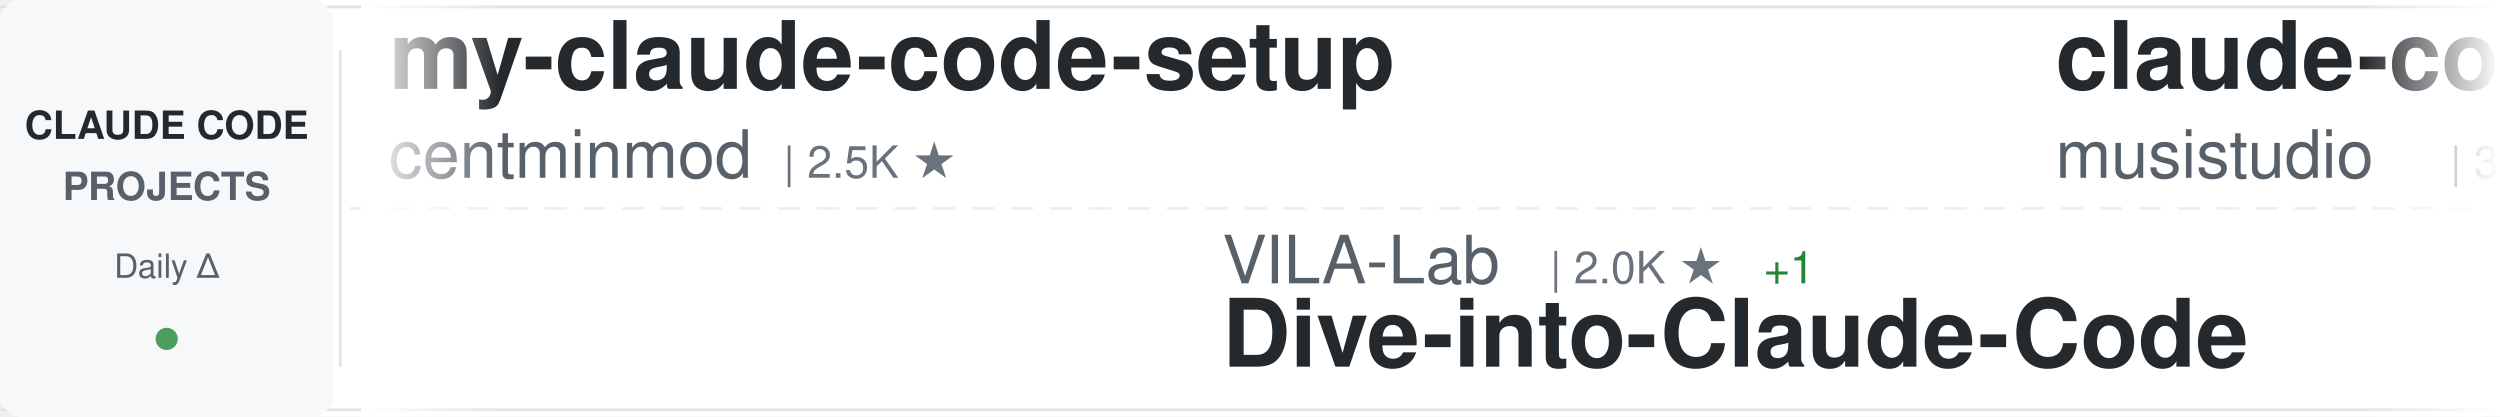
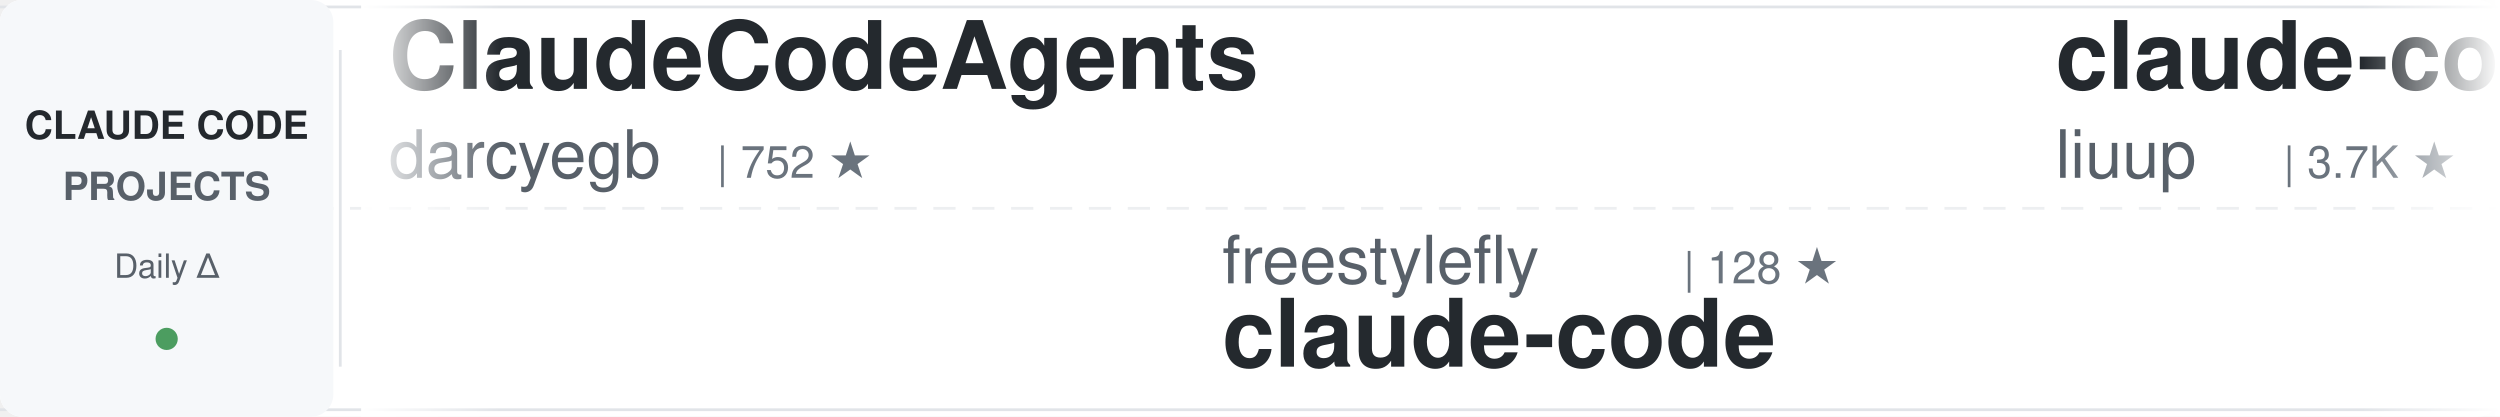
<svg xmlns="http://www.w3.org/2000/svg" width="900" height="150">
  <defs>
    <linearGradient id="awesomeLeftFade" x1="0%" y1="0%" x2="100%" y2="0%">
      <stop offset="0%" style="stop-color:#ffffff;stop-opacity:1" />
      <stop offset="100%" style="stop-color:#ffffff;stop-opacity:0" />
    </linearGradient>
    <linearGradient id="awesomeRightFade" x1="0%" y1="0%" x2="100%" y2="0%">
      <stop offset="0%" style="stop-color:#ffffff;stop-opacity:0" />
      <stop offset="100%" style="stop-color:#ffffff;stop-opacity:1" />
    </linearGradient>
  </defs>
  <rect width="900" height="150" fill="#ffffff" rx="8" />
  <rect x="0" y="2" width="900" height="1" fill="#e1e4e8" />
  <rect x="0" y="147" width="900" height="1" fill="#e1e4e8" />
  <line x1="0" y1="75" x2="900" y2="75" stroke="#e1e4e8" stroke-width="1" stroke-dasharray="8 6" opacity="0.6" />
  <rect x="0" y="0" width="120" height="150" fill="#f6f8fa" rx="8" />
  <text x="60" y="50" font-family="-apple-system, BlinkMacSystemFont, 'Segoe UI', Helvetica, Arial, sans-serif" font-size="14" font-weight="600" fill="#24292e" text-anchor="middle">CLAUDE CODE</text>
  <text x="60" y="72" font-family="-apple-system, BlinkMacSystemFont, 'Segoe UI', Helvetica, Arial, sans-serif" font-size="14" font-weight="600" fill="#586069" text-anchor="middle">PROJECTS</text>
  <text x="60" y="100" font-family="-apple-system, BlinkMacSystemFont, 'Segoe UI', Helvetica, Arial, sans-serif" font-size="12" font-weight="500" fill="#586069" text-anchor="middle">Daily Δ</text>
  <circle cx="60" cy="122" r="4" fill="#22863a" opacity="0.8" />
  <rect x="122" y="18" width="1" height="114" fill="#e1e4e8" />
  <clipPath id="awesomeTickerClip">
    <rect x="130" y="0" width="770" height="150" />
  </clipPath>
  <g clip-path="url(#awesomeTickerClip)">
    <g id="awesomeTickerItems">
      <animateTransform attributeName="transform" attributeType="XML" type="translate" from="0 0" to="-3000 0" dur="54s" repeatCount="indefinite" />
      <g transform="translate(0, 0)">
-         <text x="140" y="32" font-family="-apple-system, BlinkMacSystemFont, 'Segoe UI', Helvetica, Arial, sans-serif" font-size="34" font-weight="600" fill="#24292e">my-claude-code-setup</text>
-         <text x="140" y="64" font-family="-apple-system, BlinkMacSystemFont, 'Segoe UI', Helvetica, Arial, sans-serif" font-size="24" font-weight="400" fill="#586069">centminmod</text>
-         <text x="282" y="64" font-family="-apple-system, BlinkMacSystemFont, 'Segoe UI', Helvetica, Arial, sans-serif" font-size="16" font-weight="500" fill="#6a737d">| 2.5K ★</text>
+         <text x="140" y="32" font-family="-apple-system, BlinkMacSystemFont, 'Segoe UI', Helvetica, Arial, sans-serif" font-size="34" font-weight="600" fill="#24292e">ClaudeCodeAgents</text>
+         <text x="140" y="64" font-family="-apple-system, BlinkMacSystemFont, 'Segoe UI', Helvetica, Arial, sans-serif" font-size="24" font-weight="400" fill="#586069">darcyegb</text>
+         <text x="258" y="64" font-family="-apple-system, BlinkMacSystemFont, 'Segoe UI', Helvetica, Arial, sans-serif" font-size="16" font-weight="500" fill="#6a737d">| 752 ★</text>
      </g>
      <g transform="translate(300, 0)">
-         <text x="140" y="102" font-family="-apple-system, BlinkMacSystemFont, 'Segoe UI', Helvetica, Arial, sans-serif" font-size="24" font-weight="400" fill="#586069">VILA-Lab</text>
-         <text x="258" y="102" font-family="-apple-system, BlinkMacSystemFont, 'Segoe UI', Helvetica, Arial, sans-serif" font-size="16" font-weight="500" fill="#6a737d">| 2.0K ★</text>
-         <text x="335" y="102" font-family="-apple-system, BlinkMacSystemFont, 'Segoe UI', Helvetica, Arial, sans-serif" font-size="16" font-weight="500" fill="#22863a"> +1</text>
-         <text x="140" y="132" font-family="-apple-system, BlinkMacSystemFont, 'Segoe UI', Helvetica, Arial, sans-serif" font-size="34" font-weight="600" fill="#24292e">Dive-into-Claude-Code</text>
+         <text x="140" y="102" font-family="-apple-system, BlinkMacSystemFont, 'Segoe UI', Helvetica, Arial, sans-serif" font-size="24" font-weight="400" fill="#586069">freestylefly</text>
+         <text x="306" y="102" font-family="-apple-system, BlinkMacSystemFont, 'Segoe UI', Helvetica, Arial, sans-serif" font-size="16" font-weight="500" fill="#6a737d">| 128 ★</text>
+         <text x="140" y="132" font-family="-apple-system, BlinkMacSystemFont, 'Segoe UI', Helvetica, Arial, sans-serif" font-size="34" font-weight="600" fill="#24292e">claude-code</text>
      </g>
      <g transform="translate(600, 0)">
-         <text x="140" y="32" font-family="-apple-system, BlinkMacSystemFont, 'Segoe UI', Helvetica, Arial, sans-serif" font-size="34" font-weight="600" fill="#24292e">claude-code-router</text>
-         <text x="140" y="64" font-family="-apple-system, BlinkMacSystemFont, 'Segoe UI', Helvetica, Arial, sans-serif" font-size="24" font-weight="400" fill="#586069">musistudio</text>
-         <text x="282" y="64" font-family="-apple-system, BlinkMacSystemFont, 'Segoe UI', Helvetica, Arial, sans-serif" font-size="16" font-weight="500" fill="#6a737d">| 36.3K ★</text>
-         <text x="368" y="64" font-family="-apple-system, BlinkMacSystemFont, 'Segoe UI', Helvetica, Arial, sans-serif" font-size="16" font-weight="500" fill="#22863a"> +5</text>
+         <text x="140" y="32" font-family="-apple-system, BlinkMacSystemFont, 'Segoe UI', Helvetica, Arial, sans-serif" font-size="34" font-weight="600" fill="#24292e">claude-code-analysis</text>
+         <text x="140" y="64" font-family="-apple-system, BlinkMacSystemFont, 'Segoe UI', Helvetica, Arial, sans-serif" font-size="24" font-weight="400" fill="#586069">liuup</text>
+         <text x="222" y="64" font-family="-apple-system, BlinkMacSystemFont, 'Segoe UI', Helvetica, Arial, sans-serif" font-size="16" font-weight="500" fill="#6a737d">| 3.7K ★</text>
      </g>
      <g transform="translate(900, 0)">
-         <text x="140" y="102" font-family="-apple-system, BlinkMacSystemFont, 'Segoe UI', Helvetica, Arial, sans-serif" font-size="24" font-weight="400" fill="#586069">digitalsamba</text>
-         <text x="306" y="102" font-family="-apple-system, BlinkMacSystemFont, 'Segoe UI', Helvetica, Arial, sans-serif" font-size="16" font-weight="500" fill="#6a737d">| 1.9K ★</text>
-         <text x="383" y="102" font-family="-apple-system, BlinkMacSystemFont, 'Segoe UI', Helvetica, Arial, sans-serif" font-size="16" font-weight="500" fill="#22863a"> +1</text>
-         <text x="140" y="132" font-family="-apple-system, BlinkMacSystemFont, 'Segoe UI', Helvetica, Arial, sans-serif" font-size="34" font-weight="600" fill="#24292e">claude-code-video-toolki...</text>
+         <text x="140" y="102" font-family="-apple-system, BlinkMacSystemFont, 'Segoe UI', Helvetica, Arial, sans-serif" font-size="24" font-weight="400" fill="#586069">AprilNEA</text>
+         <text x="258" y="102" font-family="-apple-system, BlinkMacSystemFont, 'Segoe UI', Helvetica, Arial, sans-serif" font-size="16" font-weight="500" fill="#6a737d">| 393 ★</text>
+         <text x="140" y="132" font-family="-apple-system, BlinkMacSystemFont, 'Segoe UI', Helvetica, Arial, sans-serif" font-size="34" font-weight="600" fill="#24292e">claude-code-source</text>
      </g>
      <g transform="translate(1200, 0)">
-         <text x="140" y="32" font-family="-apple-system, BlinkMacSystemFont, 'Segoe UI', Helvetica, Arial, sans-serif" font-size="34" font-weight="600" fill="#24292e">claude-code-hooks-master...</text>
-         <text x="140" y="64" font-family="-apple-system, BlinkMacSystemFont, 'Segoe UI', Helvetica, Arial, sans-serif" font-size="24" font-weight="400" fill="#586069">disler</text>
-         <text x="234" y="64" font-family="-apple-system, BlinkMacSystemFont, 'Segoe UI', Helvetica, Arial, sans-serif" font-size="16" font-weight="500" fill="#6a737d">| 3.9K ★</text>
+         <text x="140" y="32" font-family="-apple-system, BlinkMacSystemFont, 'Segoe UI', Helvetica, Arial, sans-serif" font-size="34" font-weight="600" fill="#24292e">claude-code</text>
+         <text x="140" y="64" font-family="-apple-system, BlinkMacSystemFont, 'Segoe UI', Helvetica, Arial, sans-serif" font-size="24" font-weight="400" fill="#586069">lowcortisolprogrammer</text>
+         <text x="414" y="64" font-family="-apple-system, BlinkMacSystemFont, 'Segoe UI', Helvetica, Arial, sans-serif" font-size="16" font-weight="500" fill="#6a737d">| 172 ★</text>
      </g>
      <g transform="translate(1500, 0)">
-         <text x="140" y="102" font-family="-apple-system, BlinkMacSystemFont, 'Segoe UI', Helvetica, Arial, sans-serif" font-size="24" font-weight="400" fill="#586069">repowise-dev</text>
-         <text x="306" y="102" font-family="-apple-system, BlinkMacSystemFont, 'Segoe UI', Helvetica, Arial, sans-serif" font-size="16" font-weight="500" fill="#6a737d">| 1.2K ★</text>
-         <text x="140" y="132" font-family="-apple-system, BlinkMacSystemFont, 'Segoe UI', Helvetica, Arial, sans-serif" font-size="34" font-weight="600" fill="#24292e">claude-code-prompts</text>
+         <text x="140" y="102" font-family="-apple-system, BlinkMacSystemFont, 'Segoe UI', Helvetica, Arial, sans-serif" font-size="24" font-weight="400" fill="#586069">rohitg00</text>
+         <text x="258" y="102" font-family="-apple-system, BlinkMacSystemFont, 'Segoe UI', Helvetica, Arial, sans-serif" font-size="16" font-weight="500" fill="#6a737d">| 2.4K ★</text>
+         <text x="140" y="132" font-family="-apple-system, BlinkMacSystemFont, 'Segoe UI', Helvetica, Arial, sans-serif" font-size="34" font-weight="600" fill="#24292e">awesome-claude-code-tool...</text>
      </g>
      <g transform="translate(1800, 0)">
-         <text x="140" y="32" font-family="-apple-system, BlinkMacSystemFont, 'Segoe UI', Helvetica, Arial, sans-serif" font-size="34" font-weight="600" fill="#24292e">claude-code-from-source</text>
-         <text x="140" y="64" font-family="-apple-system, BlinkMacSystemFont, 'Segoe UI', Helvetica, Arial, sans-serif" font-size="24" font-weight="400" fill="#586069">alejandrobalderas</text>
-         <text x="366" y="64" font-family="-apple-system, BlinkMacSystemFont, 'Segoe UI', Helvetica, Arial, sans-serif" font-size="16" font-weight="500" fill="#6a737d">| 2.7K ★</text>
-         <text x="443" y="64" font-family="-apple-system, BlinkMacSystemFont, 'Segoe UI', Helvetica, Arial, sans-serif" font-size="16" font-weight="500" fill="#22863a"> +1</text>
+         <text x="140" y="32" font-family="-apple-system, BlinkMacSystemFont, 'Segoe UI', Helvetica, Arial, sans-serif" font-size="34" font-weight="600" fill="#24292e">claude-code-sourcemap</text>
+         <text x="140" y="64" font-family="-apple-system, BlinkMacSystemFont, 'Segoe UI', Helvetica, Arial, sans-serif" font-size="24" font-weight="400" fill="#586069">ChinaSiro</text>
+         <text x="270" y="64" font-family="-apple-system, BlinkMacSystemFont, 'Segoe UI', Helvetica, Arial, sans-serif" font-size="16" font-weight="500" fill="#6a737d">| 9.6K ★</text>
+         <text x="347" y="64" font-family="-apple-system, BlinkMacSystemFont, 'Segoe UI', Helvetica, Arial, sans-serif" font-size="16" font-weight="500" fill="#cb2431"> -1</text>
      </g>
      <g transform="translate(2100, 0)">
-         <text x="140" y="102" font-family="-apple-system, BlinkMacSystemFont, 'Segoe UI', Helvetica, Arial, sans-serif" font-size="24" font-weight="400" fill="#586069">KPR111</text>
-         <text x="234" y="102" font-family="-apple-system, BlinkMacSystemFont, 'Segoe UI', Helvetica, Arial, sans-serif" font-size="16" font-weight="500" fill="#6a737d">| 18 ★</text>
-         <text x="140" y="132" font-family="-apple-system, BlinkMacSystemFont, 'Segoe UI', Helvetica, Arial, sans-serif" font-size="34" font-weight="600" fill="#24292e">Claude-Code</text>
+         <text x="140" y="102" font-family="-apple-system, BlinkMacSystemFont, 'Segoe UI', Helvetica, Arial, sans-serif" font-size="24" font-weight="400" fill="#586069">ding113</text>
+         <text x="246" y="102" font-family="-apple-system, BlinkMacSystemFont, 'Segoe UI', Helvetica, Arial, sans-serif" font-size="16" font-weight="500" fill="#6a737d">| 3.3K ★</text>
+         <text x="140" y="132" font-family="-apple-system, BlinkMacSystemFont, 'Segoe UI', Helvetica, Arial, sans-serif" font-size="34" font-weight="600" fill="#24292e">claude-code-hub</text>
      </g>
      <g transform="translate(2400, 0)">
-         <text x="140" y="32" font-family="-apple-system, BlinkMacSystemFont, 'Segoe UI', Helvetica, Arial, sans-serif" font-size="34" font-weight="600" fill="#24292e">everything-claude-code-z...</text>
-         <text x="140" y="64" font-family="-apple-system, BlinkMacSystemFont, 'Segoe UI', Helvetica, Arial, sans-serif" font-size="24" font-weight="400" fill="#586069">xu-xiang</text>
-         <text x="258" y="64" font-family="-apple-system, BlinkMacSystemFont, 'Segoe UI', Helvetica, Arial, sans-serif" font-size="16" font-weight="500" fill="#6a737d">| 1.8K ★</text>
-         <text x="335" y="64" font-family="-apple-system, BlinkMacSystemFont, 'Segoe UI', Helvetica, Arial, sans-serif" font-size="16" font-weight="500" fill="#22863a"> +2</text>
+         <text x="140" y="32" font-family="-apple-system, BlinkMacSystemFont, 'Segoe UI', Helvetica, Arial, sans-serif" font-size="34" font-weight="600" fill="#24292e">claude-code-transcripts</text>
+         <text x="140" y="64" font-family="-apple-system, BlinkMacSystemFont, 'Segoe UI', Helvetica, Arial, sans-serif" font-size="24" font-weight="400" fill="#586069">simonw</text>
+         <text x="234" y="64" font-family="-apple-system, BlinkMacSystemFont, 'Segoe UI', Helvetica, Arial, sans-serif" font-size="16" font-weight="500" fill="#6a737d">| 1.6K ★</text>
      </g>
      <g transform="translate(2700, 0)">
        <text x="140" y="102" font-family="-apple-system, BlinkMacSystemFont, 'Segoe UI', Helvetica, Arial, sans-serif" font-size="24" font-weight="400" fill="#586069">zebbern</text>
        <text x="246" y="102" font-family="-apple-system, BlinkMacSystemFont, 'Segoe UI', Helvetica, Arial, sans-serif" font-size="16" font-weight="500" fill="#6a737d">| 4.5K ★</text>
-         <text x="323" y="102" font-family="-apple-system, BlinkMacSystemFont, 'Segoe UI', Helvetica, Arial, sans-serif" font-size="16" font-weight="500" fill="#22863a"> +2</text>
        <text x="140" y="132" font-family="-apple-system, BlinkMacSystemFont, 'Segoe UI', Helvetica, Arial, sans-serif" font-size="34" font-weight="600" fill="#24292e">claude-code-guide</text>
      </g>
      <g transform="translate(3000, 0)">
-         <text x="140" y="32" font-family="-apple-system, BlinkMacSystemFont, 'Segoe UI', Helvetica, Arial, sans-serif" font-size="34" font-weight="600" fill="#24292e">my-claude-code-setup</text>
-         <text x="140" y="64" font-family="-apple-system, BlinkMacSystemFont, 'Segoe UI', Helvetica, Arial, sans-serif" font-size="24" font-weight="400" fill="#586069">centminmod</text>
-         <text x="282" y="64" font-family="-apple-system, BlinkMacSystemFont, 'Segoe UI', Helvetica, Arial, sans-serif" font-size="16" font-weight="500" fill="#6a737d">| 2.5K ★</text>
+         <text x="140" y="32" font-family="-apple-system, BlinkMacSystemFont, 'Segoe UI', Helvetica, Arial, sans-serif" font-size="34" font-weight="600" fill="#24292e">ClaudeCodeAgents</text>
+         <text x="140" y="64" font-family="-apple-system, BlinkMacSystemFont, 'Segoe UI', Helvetica, Arial, sans-serif" font-size="24" font-weight="400" fill="#586069">darcyegb</text>
+         <text x="258" y="64" font-family="-apple-system, BlinkMacSystemFont, 'Segoe UI', Helvetica, Arial, sans-serif" font-size="16" font-weight="500" fill="#6a737d">| 752 ★</text>
      </g>
      <g transform="translate(3300, 0)">
-         <text x="140" y="102" font-family="-apple-system, BlinkMacSystemFont, 'Segoe UI', Helvetica, Arial, sans-serif" font-size="24" font-weight="400" fill="#586069">VILA-Lab</text>
-         <text x="258" y="102" font-family="-apple-system, BlinkMacSystemFont, 'Segoe UI', Helvetica, Arial, sans-serif" font-size="16" font-weight="500" fill="#6a737d">| 2.0K ★</text>
-         <text x="335" y="102" font-family="-apple-system, BlinkMacSystemFont, 'Segoe UI', Helvetica, Arial, sans-serif" font-size="16" font-weight="500" fill="#22863a"> +1</text>
-         <text x="140" y="132" font-family="-apple-system, BlinkMacSystemFont, 'Segoe UI', Helvetica, Arial, sans-serif" font-size="34" font-weight="600" fill="#24292e">Dive-into-Claude-Code</text>
+         <text x="140" y="102" font-family="-apple-system, BlinkMacSystemFont, 'Segoe UI', Helvetica, Arial, sans-serif" font-size="24" font-weight="400" fill="#586069">freestylefly</text>
+         <text x="306" y="102" font-family="-apple-system, BlinkMacSystemFont, 'Segoe UI', Helvetica, Arial, sans-serif" font-size="16" font-weight="500" fill="#6a737d">| 128 ★</text>
+         <text x="140" y="132" font-family="-apple-system, BlinkMacSystemFont, 'Segoe UI', Helvetica, Arial, sans-serif" font-size="34" font-weight="600" fill="#24292e">claude-code</text>
      </g>
      <g transform="translate(3600, 0)">
-         <text x="140" y="32" font-family="-apple-system, BlinkMacSystemFont, 'Segoe UI', Helvetica, Arial, sans-serif" font-size="34" font-weight="600" fill="#24292e">claude-code-router</text>
-         <text x="140" y="64" font-family="-apple-system, BlinkMacSystemFont, 'Segoe UI', Helvetica, Arial, sans-serif" font-size="24" font-weight="400" fill="#586069">musistudio</text>
-         <text x="282" y="64" font-family="-apple-system, BlinkMacSystemFont, 'Segoe UI', Helvetica, Arial, sans-serif" font-size="16" font-weight="500" fill="#6a737d">| 36.3K ★</text>
-         <text x="368" y="64" font-family="-apple-system, BlinkMacSystemFont, 'Segoe UI', Helvetica, Arial, sans-serif" font-size="16" font-weight="500" fill="#22863a"> +5</text>
+         <text x="140" y="32" font-family="-apple-system, BlinkMacSystemFont, 'Segoe UI', Helvetica, Arial, sans-serif" font-size="34" font-weight="600" fill="#24292e">claude-code-analysis</text>
+         <text x="140" y="64" font-family="-apple-system, BlinkMacSystemFont, 'Segoe UI', Helvetica, Arial, sans-serif" font-size="24" font-weight="400" fill="#586069">liuup</text>
+         <text x="222" y="64" font-family="-apple-system, BlinkMacSystemFont, 'Segoe UI', Helvetica, Arial, sans-serif" font-size="16" font-weight="500" fill="#6a737d">| 3.7K ★</text>
      </g>
      <g transform="translate(3900, 0)">
-         <text x="140" y="102" font-family="-apple-system, BlinkMacSystemFont, 'Segoe UI', Helvetica, Arial, sans-serif" font-size="24" font-weight="400" fill="#586069">digitalsamba</text>
-         <text x="306" y="102" font-family="-apple-system, BlinkMacSystemFont, 'Segoe UI', Helvetica, Arial, sans-serif" font-size="16" font-weight="500" fill="#6a737d">| 1.9K ★</text>
-         <text x="383" y="102" font-family="-apple-system, BlinkMacSystemFont, 'Segoe UI', Helvetica, Arial, sans-serif" font-size="16" font-weight="500" fill="#22863a"> +1</text>
-         <text x="140" y="132" font-family="-apple-system, BlinkMacSystemFont, 'Segoe UI', Helvetica, Arial, sans-serif" font-size="34" font-weight="600" fill="#24292e">claude-code-video-toolki...</text>
+         <text x="140" y="102" font-family="-apple-system, BlinkMacSystemFont, 'Segoe UI', Helvetica, Arial, sans-serif" font-size="24" font-weight="400" fill="#586069">AprilNEA</text>
+         <text x="258" y="102" font-family="-apple-system, BlinkMacSystemFont, 'Segoe UI', Helvetica, Arial, sans-serif" font-size="16" font-weight="500" fill="#6a737d">| 393 ★</text>
+         <text x="140" y="132" font-family="-apple-system, BlinkMacSystemFont, 'Segoe UI', Helvetica, Arial, sans-serif" font-size="34" font-weight="600" fill="#24292e">claude-code-source</text>
      </g>
    </g>
  </g>
  <rect x="130" y="0" width="50" height="150" fill="url(#awesomeLeftFade)" />
  <rect x="850" y="0" width="50" height="150" fill="url(#awesomeRightFade)" />
</svg>
